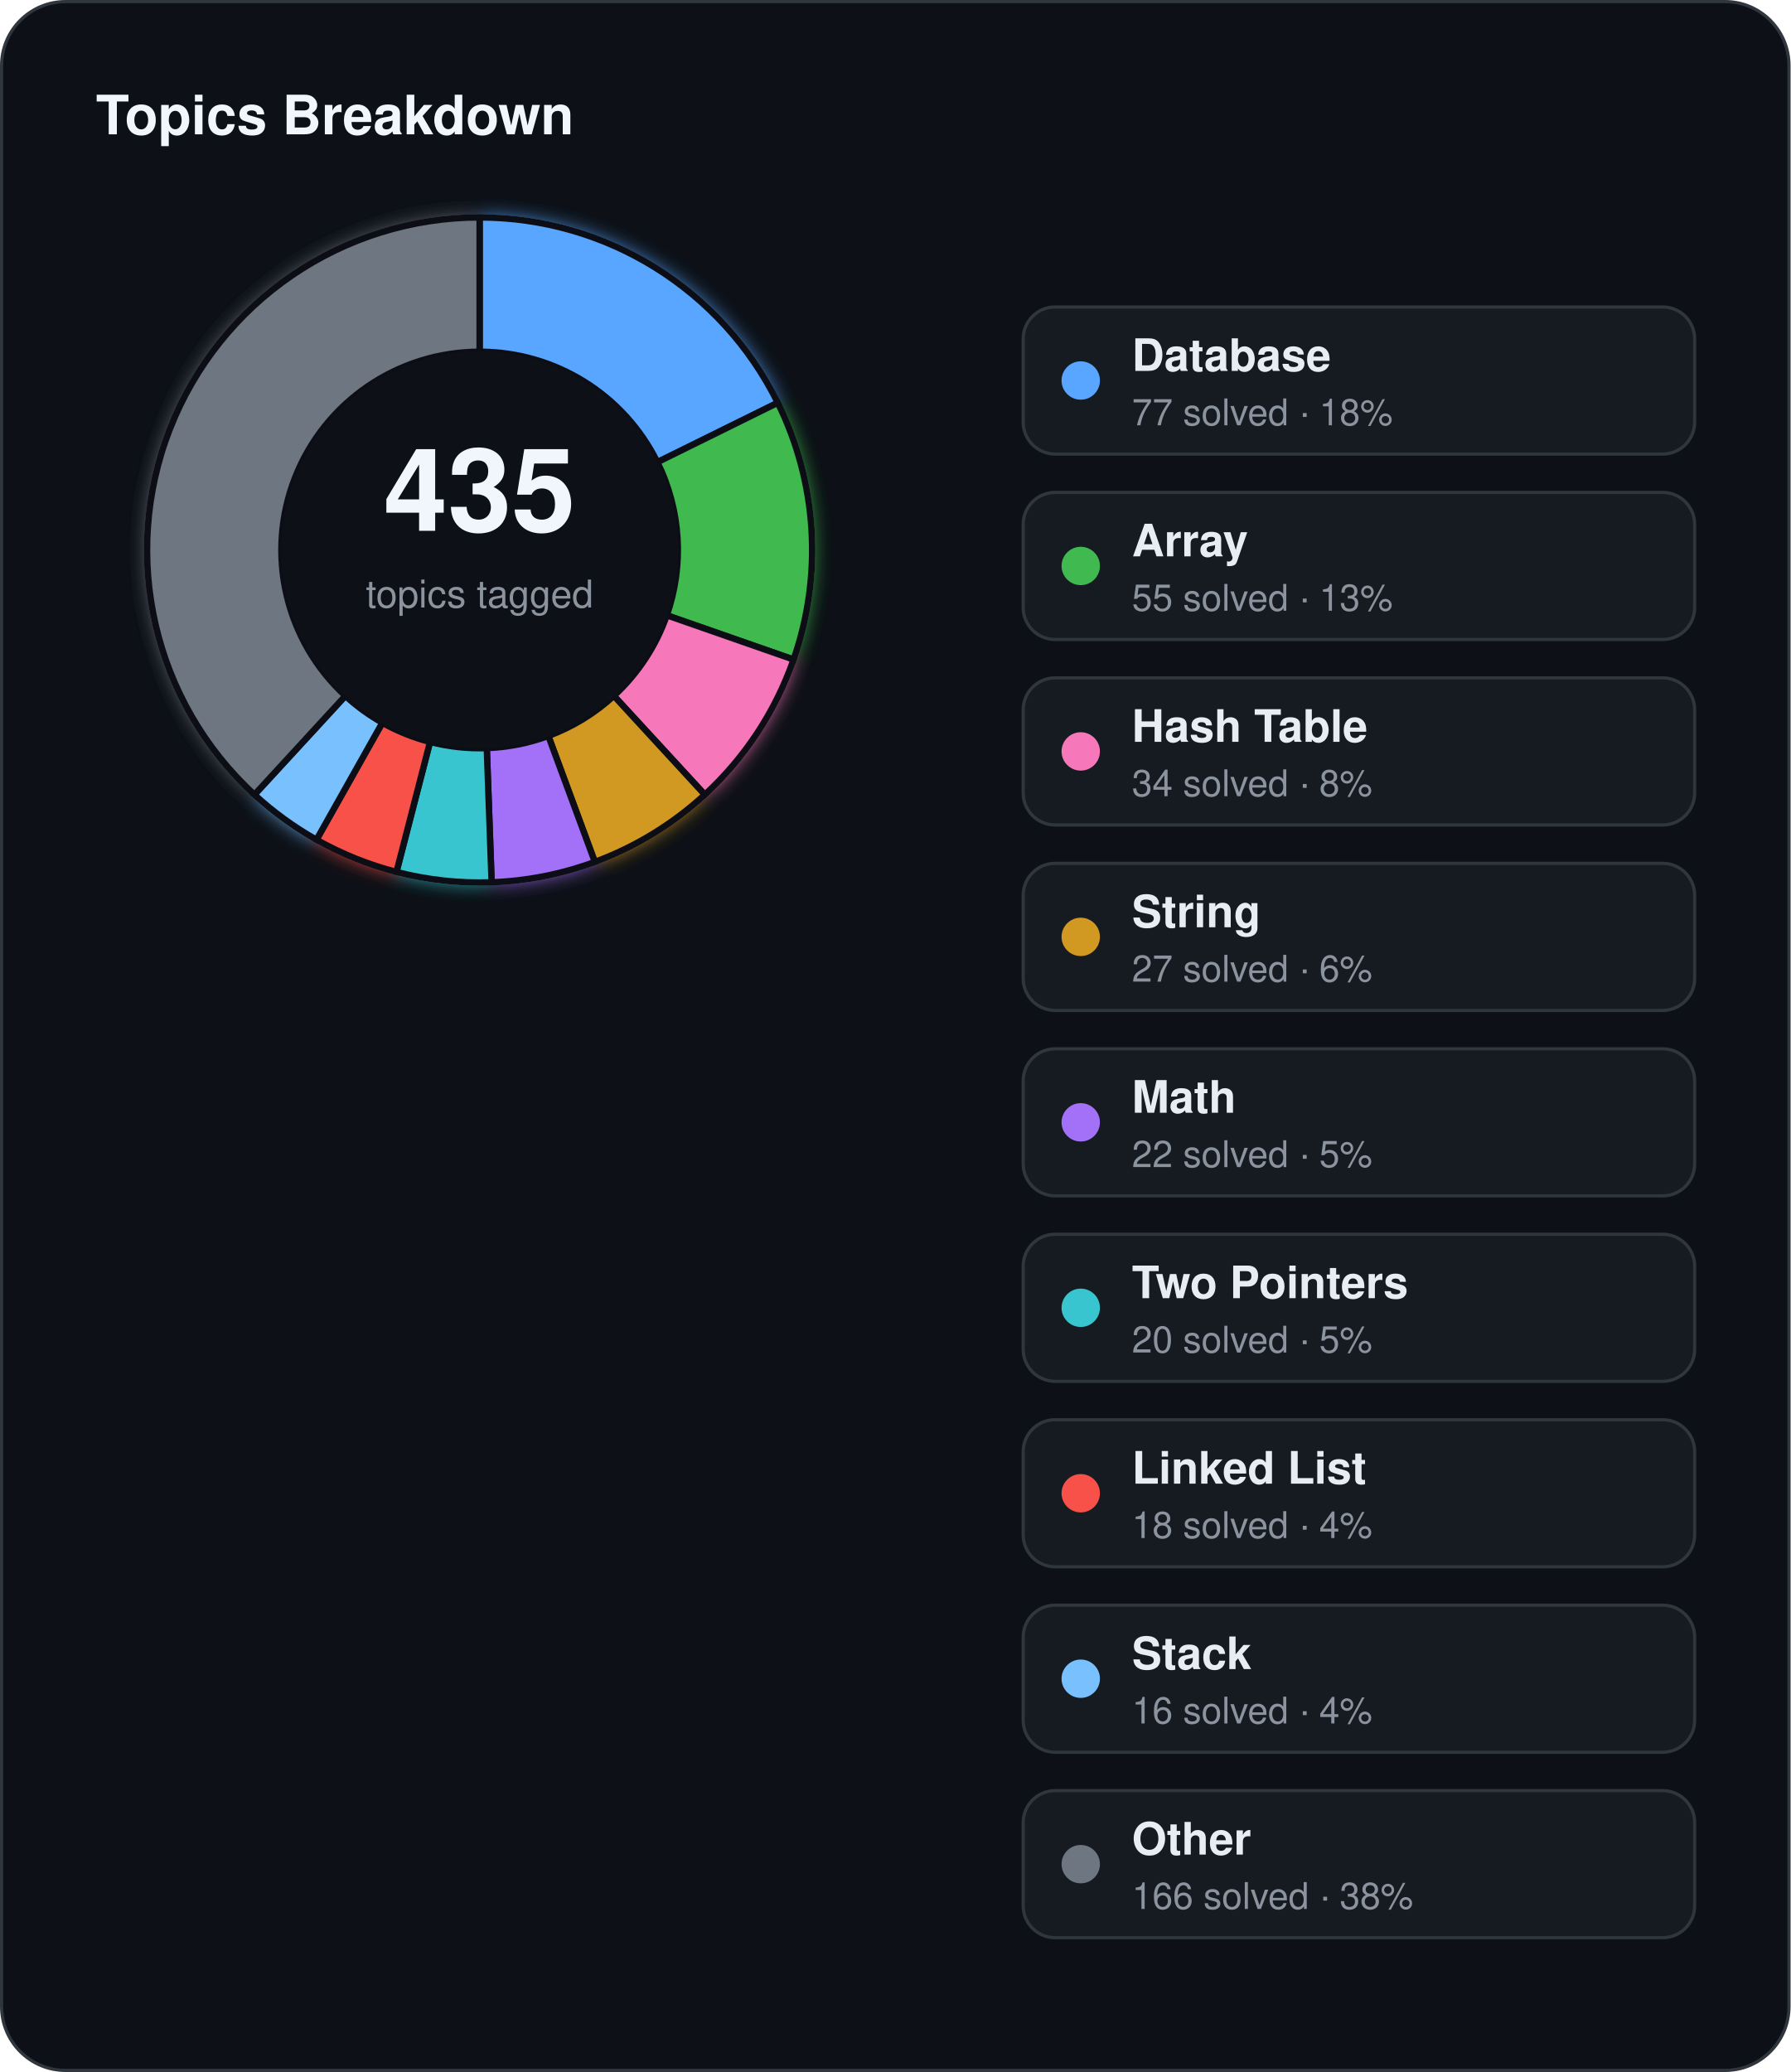
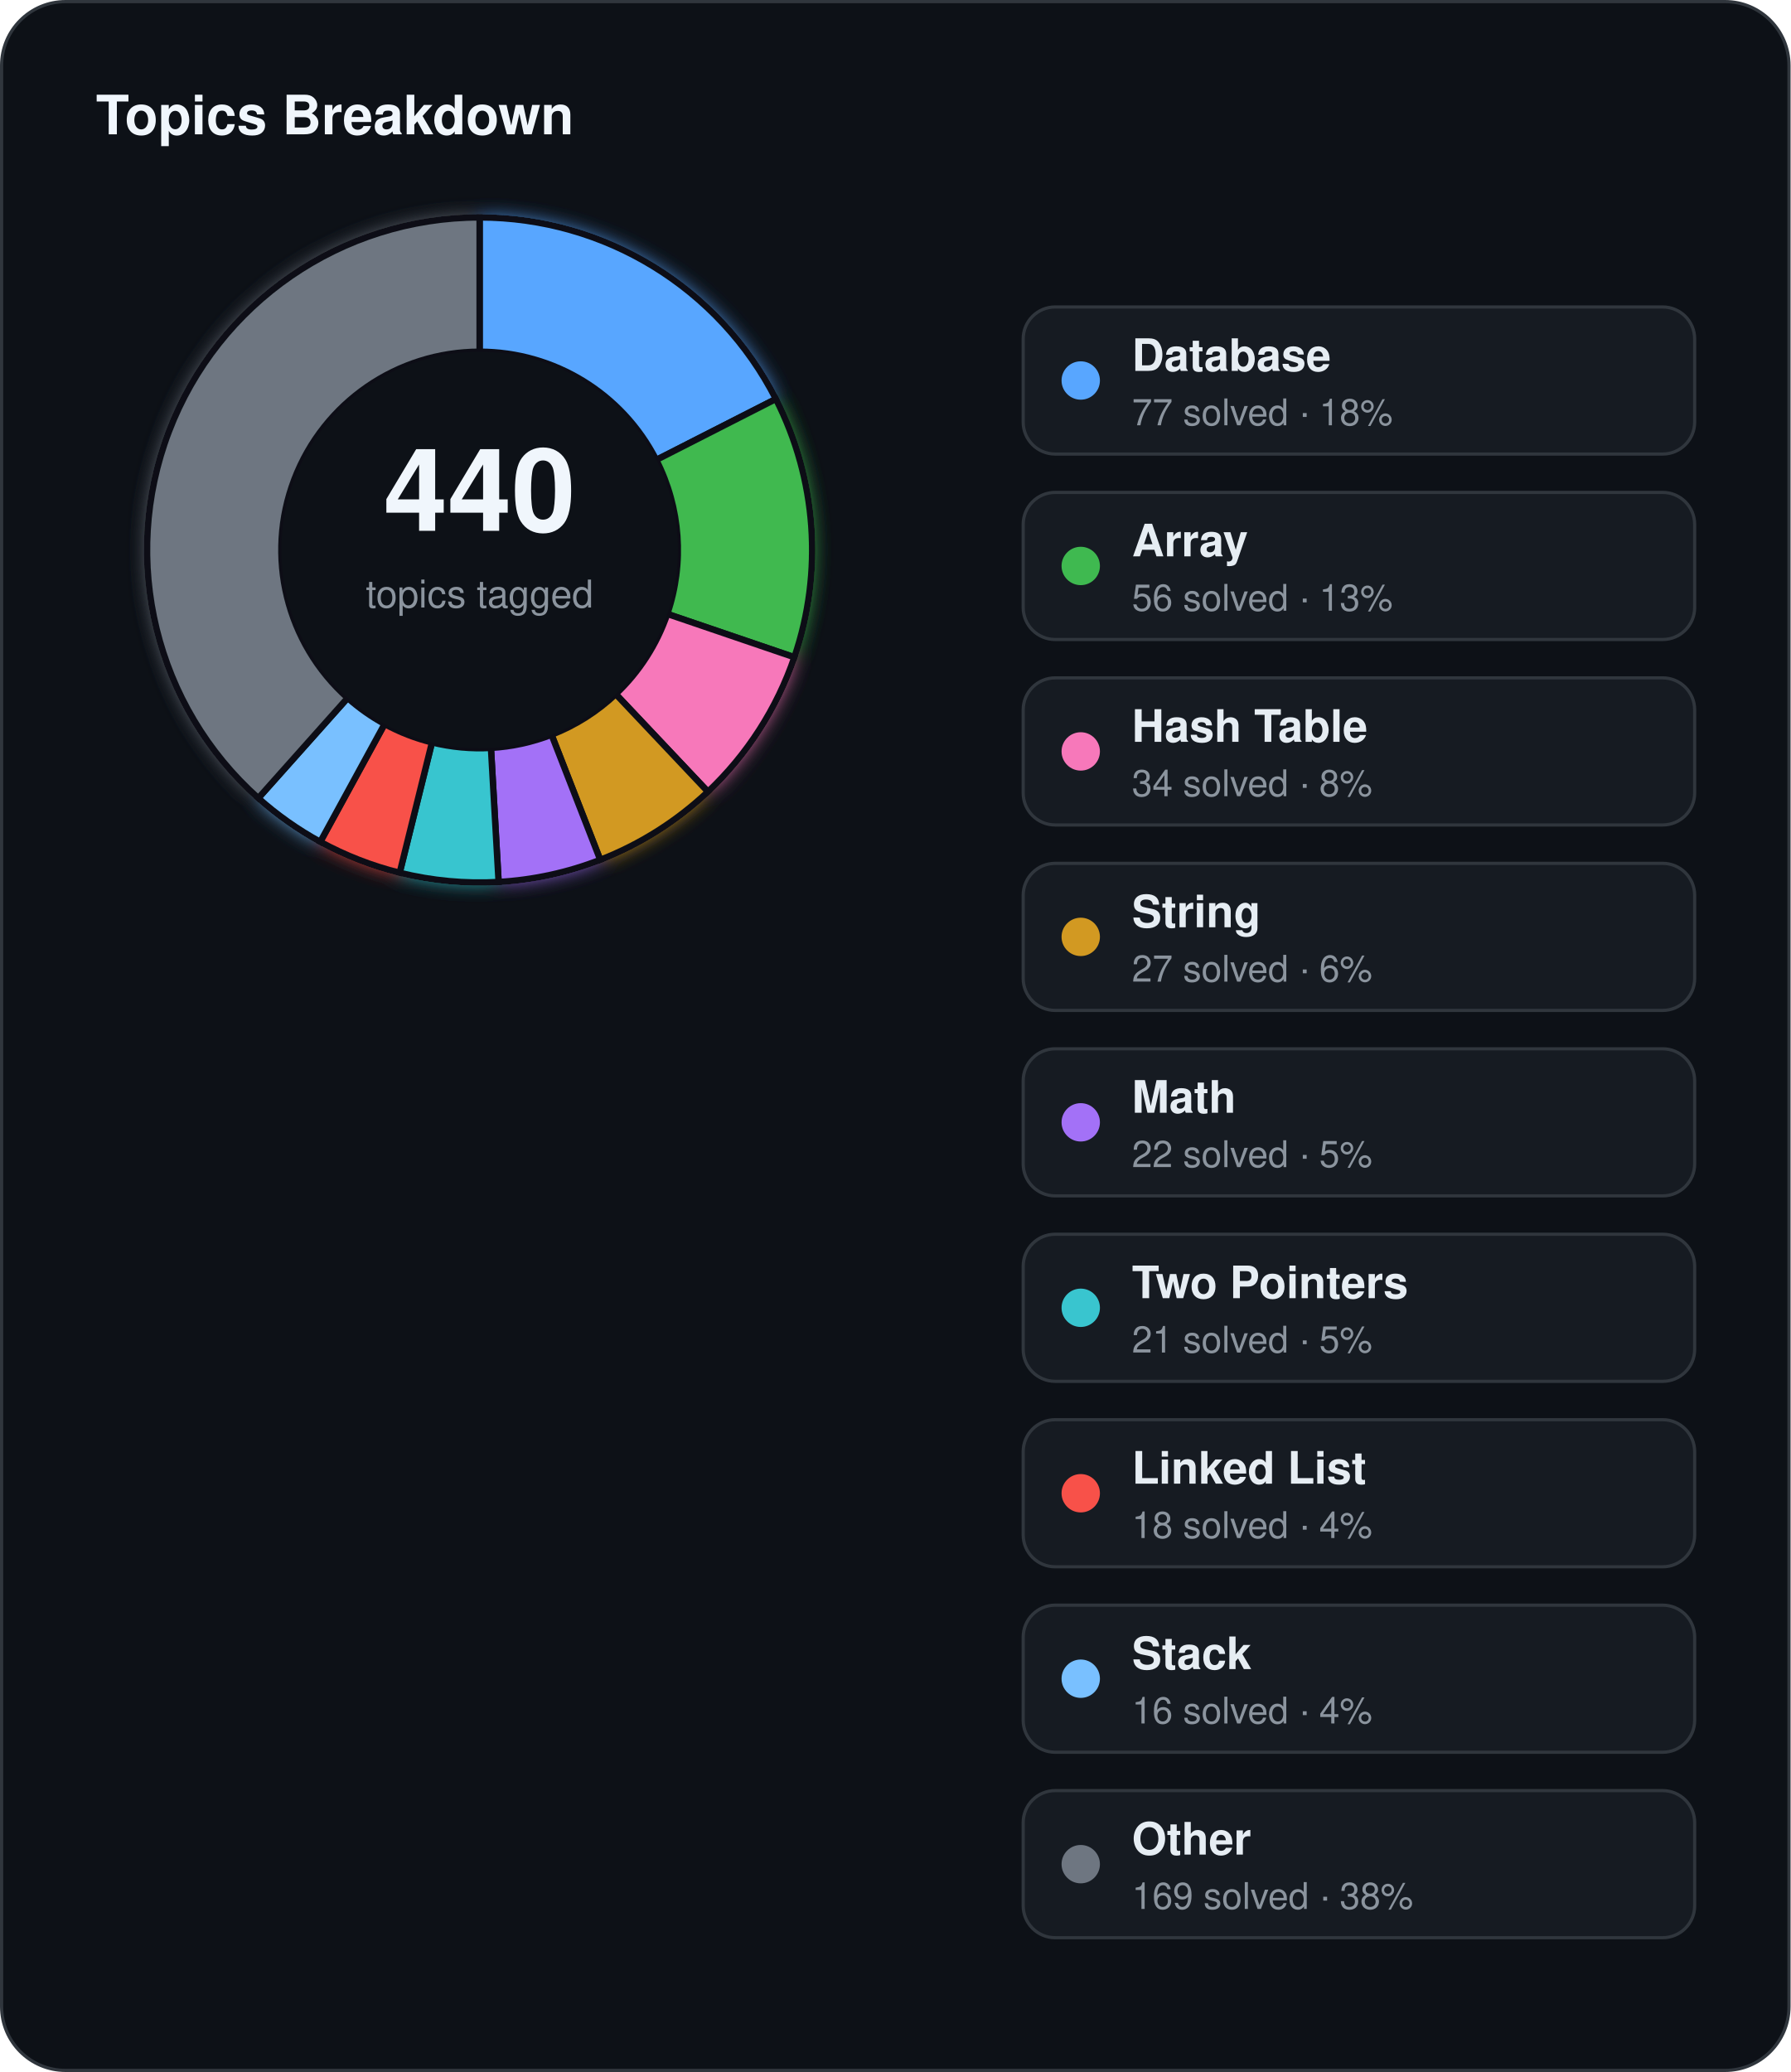
<svg xmlns="http://www.w3.org/2000/svg" width="560" height="648" viewBox="0 0 560 648">
  <defs>
    <filter id="topics-glow" x="-60%" y="-60%" width="220%" height="220%">
      <feGaussianBlur stdDeviation="3" result="blur" />
      <feMerge>
        <feMergeNode in="blur" />
        <feMergeNode in="SourceGraphic" />
      </feMerge>
    </filter>
  </defs>
  <rect x="0.5" y="0.5" width="559" height="647" rx="20" fill="#0d1117" stroke="#30363d" stroke-width="1" />
  <text x="30" y="42" fill="#f0f6fc" font-family="Segoe UI, Helvetica, Arial, sans-serif" font-size="17" font-weight="700">Topics Breakdown</text>
  <g filter="url(#topics-glow)">
-     <path d="M 150.00,68.00 A 104,104 0 0 1 243.25,125.96 L 205.59,144.55 A 62,62 0 0 0 150.00,110.00 Z" fill="#58a6ff" stroke="#0d1117" stroke-width="2" />
-     <path d="M 243.25,125.96 A 104,104 0 0 1 248.19,206.27 L 208.54,192.43 A 62,62 0 0 0 205.59,144.55 Z" fill="#3fb950" stroke="#0d1117" stroke-width="2" />
-     <path d="M 248.19,206.27 A 104,104 0 0 1 220.42,248.53 L 191.98,217.62 A 62,62 0 0 0 208.54,192.43 Z" fill="#f778ba" stroke="#0d1117" stroke-width="2" />
-     <path d="M 220.42,248.53 A 104,104 0 0 1 186.04,269.56 L 171.49,230.16 A 62,62 0 0 0 191.98,217.62 Z" fill="#d29922" stroke="#0d1117" stroke-width="2" />
-     <path d="M 186.04,269.56 A 104,104 0 0 1 153.75,275.93 L 152.24,233.96 A 62,62 0 0 0 171.49,230.16 Z" fill="#a371f7" stroke="#0d1117" stroke-width="2" />
-     <path d="M 153.75,275.93 A 104,104 0 0 1 123.99,272.70 L 134.49,232.03 A 62,62 0 0 0 152.24,233.96 Z" fill="#39c5cf" stroke="#0d1117" stroke-width="2" />
-     <path d="M 123.99,272.70 A 104,104 0 0 1 98.98,262.62 L 119.58,226.03 A 62,62 0 0 0 134.49,232.03 Z" fill="#f85149" stroke="#0d1117" stroke-width="2" />
-     <path d="M 98.98,262.62 A 104,104 0 0 1 79.58,248.53 L 108.02,217.62 A 62,62 0 0 0 119.58,226.03 Z" fill="#79c0ff" stroke="#0d1117" stroke-width="2" />
-     <path d="M 79.58,248.53 A 104,104 0 0 1 150.00,68.00 L 150.00,110.00 A 62,62 0 0 0 108.02,217.62 Z" fill="#6e7681" stroke="#0d1117" stroke-width="2" />
+     <path d="M 150.00,68.00 A 104,104 0 0 1 242.66,124.78 L 205.24,143.85 A 62,62 0 0 0 150.00,110.00 Z" fill="#58a6ff" stroke="#0d1117" stroke-width="2" />
+     <path d="M 242.66,124.78 A 104,104 0 0 1 248.44,205.55 L 208.69,192.00 A 62,62 0 0 0 205.24,143.85 Z" fill="#3fb950" stroke="#0d1117" stroke-width="2" />
+     <path d="M 248.44,205.55 A 104,104 0 0 1 221.41,247.61 L 192.57,217.07 A 62,62 0 0 0 208.69,192.00 Z" fill="#f778ba" stroke="#0d1117" stroke-width="2" />
+     <path d="M 221.41,247.61 A 104,104 0 0 1 187.73,268.91 L 172.49,229.78 A 62,62 0 0 0 192.57,217.07 Z" fill="#d29922" stroke="#0d1117" stroke-width="2" />
+     <path d="M 187.73,268.91 A 104,104 0 0 1 155.94,275.83 L 153.54,233.90 A 62,62 0 0 0 172.49,229.78 Z" fill="#a371f7" stroke="#0d1117" stroke-width="2" />
+     <path d="M 155.94,275.83 A 104,104 0 0 1 125.00,272.95 L 135.10,232.18 A 62,62 0 0 0 153.54,233.90 Z" fill="#39c5cf" stroke="#0d1117" stroke-width="2" />
+     <path d="M 125.00,272.95 A 104,104 0 0 1 100.16,263.28 L 120.29,226.42 A 62,62 0 0 0 135.10,232.18 Z" fill="#f85149" stroke="#0d1117" stroke-width="2" />
+     <path d="M 100.16,263.28 A 104,104 0 0 1 80.78,249.62 L 108.73,218.27 A 62,62 0 0 0 120.29,226.42 Z" fill="#79c0ff" stroke="#0d1117" stroke-width="2" />
+     <path d="M 80.78,249.62 A 104,104 0 0 1 150.00,68.00 L 150.00,110.00 A 62,62 0 0 0 108.73,218.27 Z" fill="#6e7681" stroke="#0d1117" stroke-width="2" />
  </g>
  <circle cx="150" cy="172" r="62" fill="#0d1117" />
-   <text x="150" y="166" text-anchor="middle" fill="#f0f6fc" font-family="Segoe UI, Helvetica, Arial, sans-serif" font-size="36" font-weight="700">435</text>
+   <text x="150" y="166" text-anchor="middle" fill="#f0f6fc" font-family="Segoe UI, Helvetica, Arial, sans-serif" font-size="36" font-weight="700">440</text>
  <text x="150" y="190" text-anchor="middle" fill="#8b949e" font-family="Segoe UI, Helvetica, Arial, sans-serif" font-size="12">topics tagged</text>
  <rect x="320" y="96" width="210" height="46" rx="10" fill="#161b22" stroke="#30363d" stroke-width="1" />
  <circle cx="338" cy="119" r="6" fill="#58a6ff" />
  <text x="354" y="116" fill="#e6edf3" font-family="Segoe UI, Helvetica, Arial, sans-serif" font-size="14" font-weight="600">Database</text>
  <text x="354" y="133" fill="#8b949e" font-family="Segoe UI, Helvetica, Arial, sans-serif" font-size="11.5">77 solved · 18%</text>
  <rect x="320" y="154" width="210" height="46" rx="10" fill="#161b22" stroke="#30363d" stroke-width="1" />
  <circle cx="338" cy="177" r="6" fill="#3fb950" />
  <text x="354" y="174" fill="#e6edf3" font-family="Segoe UI, Helvetica, Arial, sans-serif" font-size="14" font-weight="600">Array</text>
-   <text x="354" y="191" fill="#8b949e" font-family="Segoe UI, Helvetica, Arial, sans-serif" font-size="11.5">55 solved · 13%</text>
+   <text x="354" y="191" fill="#8b949e" font-family="Segoe UI, Helvetica, Arial, sans-serif" font-size="11.5">56 solved · 13%</text>
  <rect x="320" y="212" width="210" height="46" rx="10" fill="#161b22" stroke="#30363d" stroke-width="1" />
  <circle cx="338" cy="235" r="6" fill="#f778ba" />
  <text x="354" y="232" fill="#e6edf3" font-family="Segoe UI, Helvetica, Arial, sans-serif" font-size="14" font-weight="600">Hash Table</text>
  <text x="354" y="249" fill="#8b949e" font-family="Segoe UI, Helvetica, Arial, sans-serif" font-size="11.5">34 solved · 8%</text>
  <rect x="320" y="270" width="210" height="46" rx="10" fill="#161b22" stroke="#30363d" stroke-width="1" />
  <circle cx="338" cy="293" r="6" fill="#d29922" />
  <text x="354" y="290" fill="#e6edf3" font-family="Segoe UI, Helvetica, Arial, sans-serif" font-size="14" font-weight="600">String</text>
  <text x="354" y="307" fill="#8b949e" font-family="Segoe UI, Helvetica, Arial, sans-serif" font-size="11.5">27 solved · 6%</text>
  <rect x="320" y="328" width="210" height="46" rx="10" fill="#161b22" stroke="#30363d" stroke-width="1" />
  <circle cx="338" cy="351" r="6" fill="#a371f7" />
  <text x="354" y="348" fill="#e6edf3" font-family="Segoe UI, Helvetica, Arial, sans-serif" font-size="14" font-weight="600">Math</text>
  <text x="354" y="365" fill="#8b949e" font-family="Segoe UI, Helvetica, Arial, sans-serif" font-size="11.5">22 solved · 5%</text>
  <rect x="320" y="386" width="210" height="46" rx="10" fill="#161b22" stroke="#30363d" stroke-width="1" />
  <circle cx="338" cy="409" r="6" fill="#39c5cf" />
  <text x="354" y="406" fill="#e6edf3" font-family="Segoe UI, Helvetica, Arial, sans-serif" font-size="14" font-weight="600">Two Pointers</text>
-   <text x="354" y="423" fill="#8b949e" font-family="Segoe UI, Helvetica, Arial, sans-serif" font-size="11.5">20 solved · 5%</text>
+   <text x="354" y="423" fill="#8b949e" font-family="Segoe UI, Helvetica, Arial, sans-serif" font-size="11.5">21 solved · 5%</text>
  <rect x="320" y="444" width="210" height="46" rx="10" fill="#161b22" stroke="#30363d" stroke-width="1" />
  <circle cx="338" cy="467" r="6" fill="#f85149" />
  <text x="354" y="464" fill="#e6edf3" font-family="Segoe UI, Helvetica, Arial, sans-serif" font-size="14" font-weight="600">Linked List</text>
  <text x="354" y="481" fill="#8b949e" font-family="Segoe UI, Helvetica, Arial, sans-serif" font-size="11.5">18 solved · 4%</text>
  <rect x="320" y="502" width="210" height="46" rx="10" fill="#161b22" stroke="#30363d" stroke-width="1" />
  <circle cx="338" cy="525" r="6" fill="#79c0ff" />
  <text x="354" y="522" fill="#e6edf3" font-family="Segoe UI, Helvetica, Arial, sans-serif" font-size="14" font-weight="600">Stack</text>
  <text x="354" y="539" fill="#8b949e" font-family="Segoe UI, Helvetica, Arial, sans-serif" font-size="11.5">16 solved · 4%</text>
  <rect x="320" y="560" width="210" height="46" rx="10" fill="#161b22" stroke="#30363d" stroke-width="1" />
  <circle cx="338" cy="583" r="6" fill="#6e7681" />
  <text x="354" y="580" fill="#e6edf3" font-family="Segoe UI, Helvetica, Arial, sans-serif" font-size="14" font-weight="600">Other</text>
-   <text x="354" y="597" fill="#8b949e" font-family="Segoe UI, Helvetica, Arial, sans-serif" font-size="11.5">166 solved · 38%</text>
+   <text x="354" y="597" fill="#8b949e" font-family="Segoe UI, Helvetica, Arial, sans-serif" font-size="11.5">169 solved · 38%</text>
</svg>
